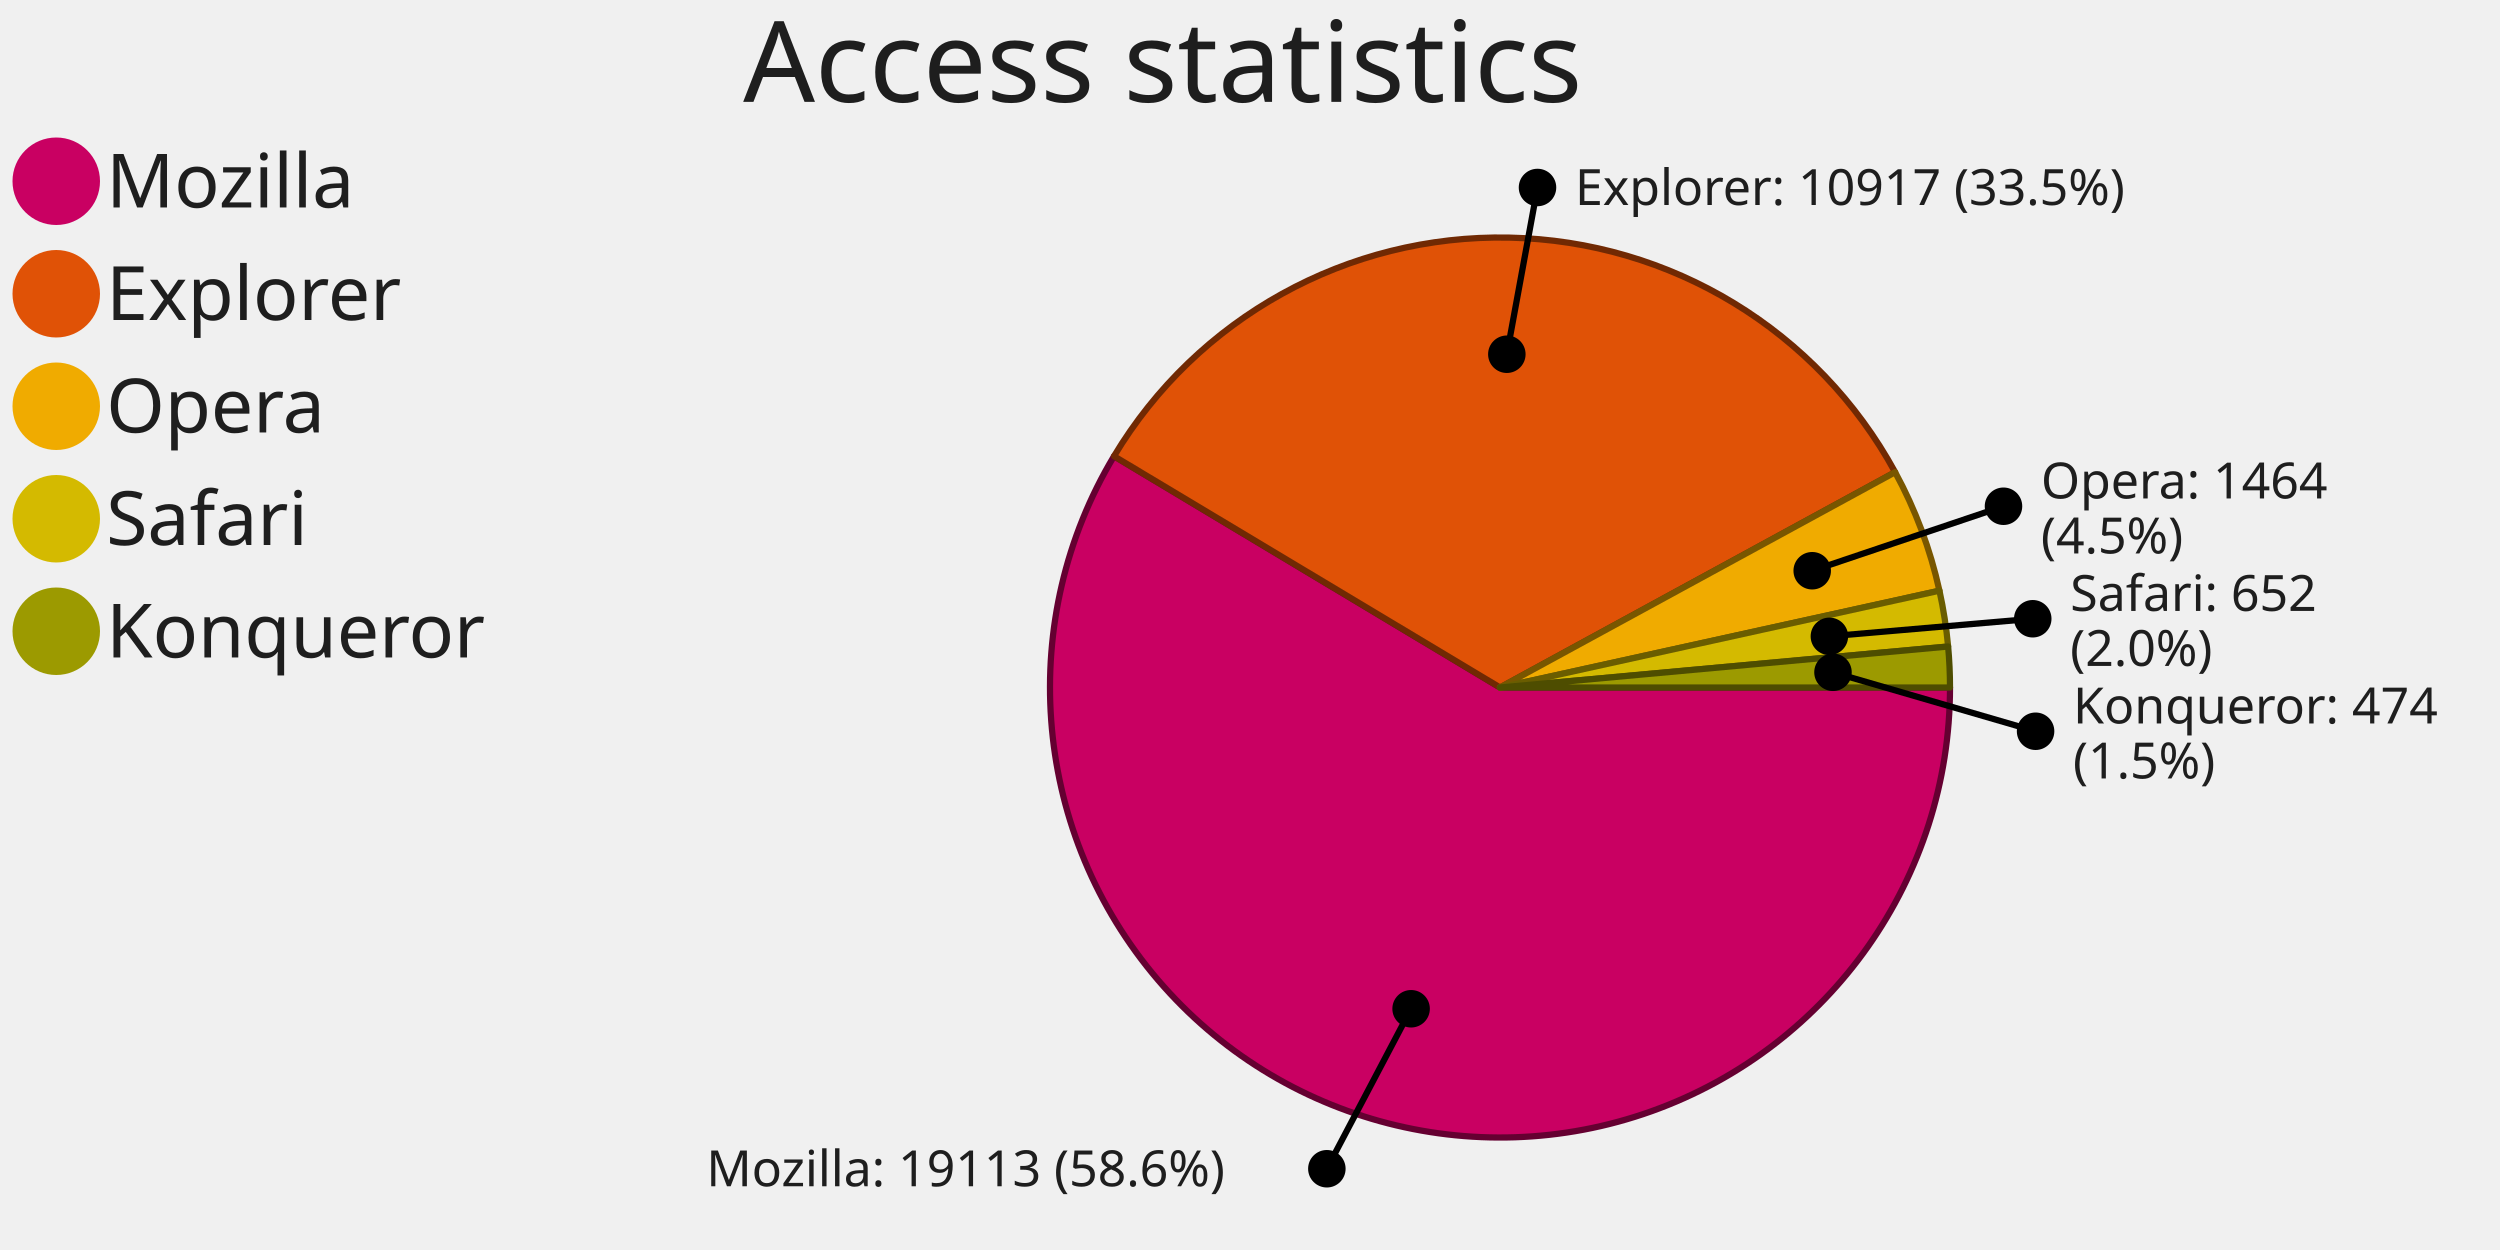
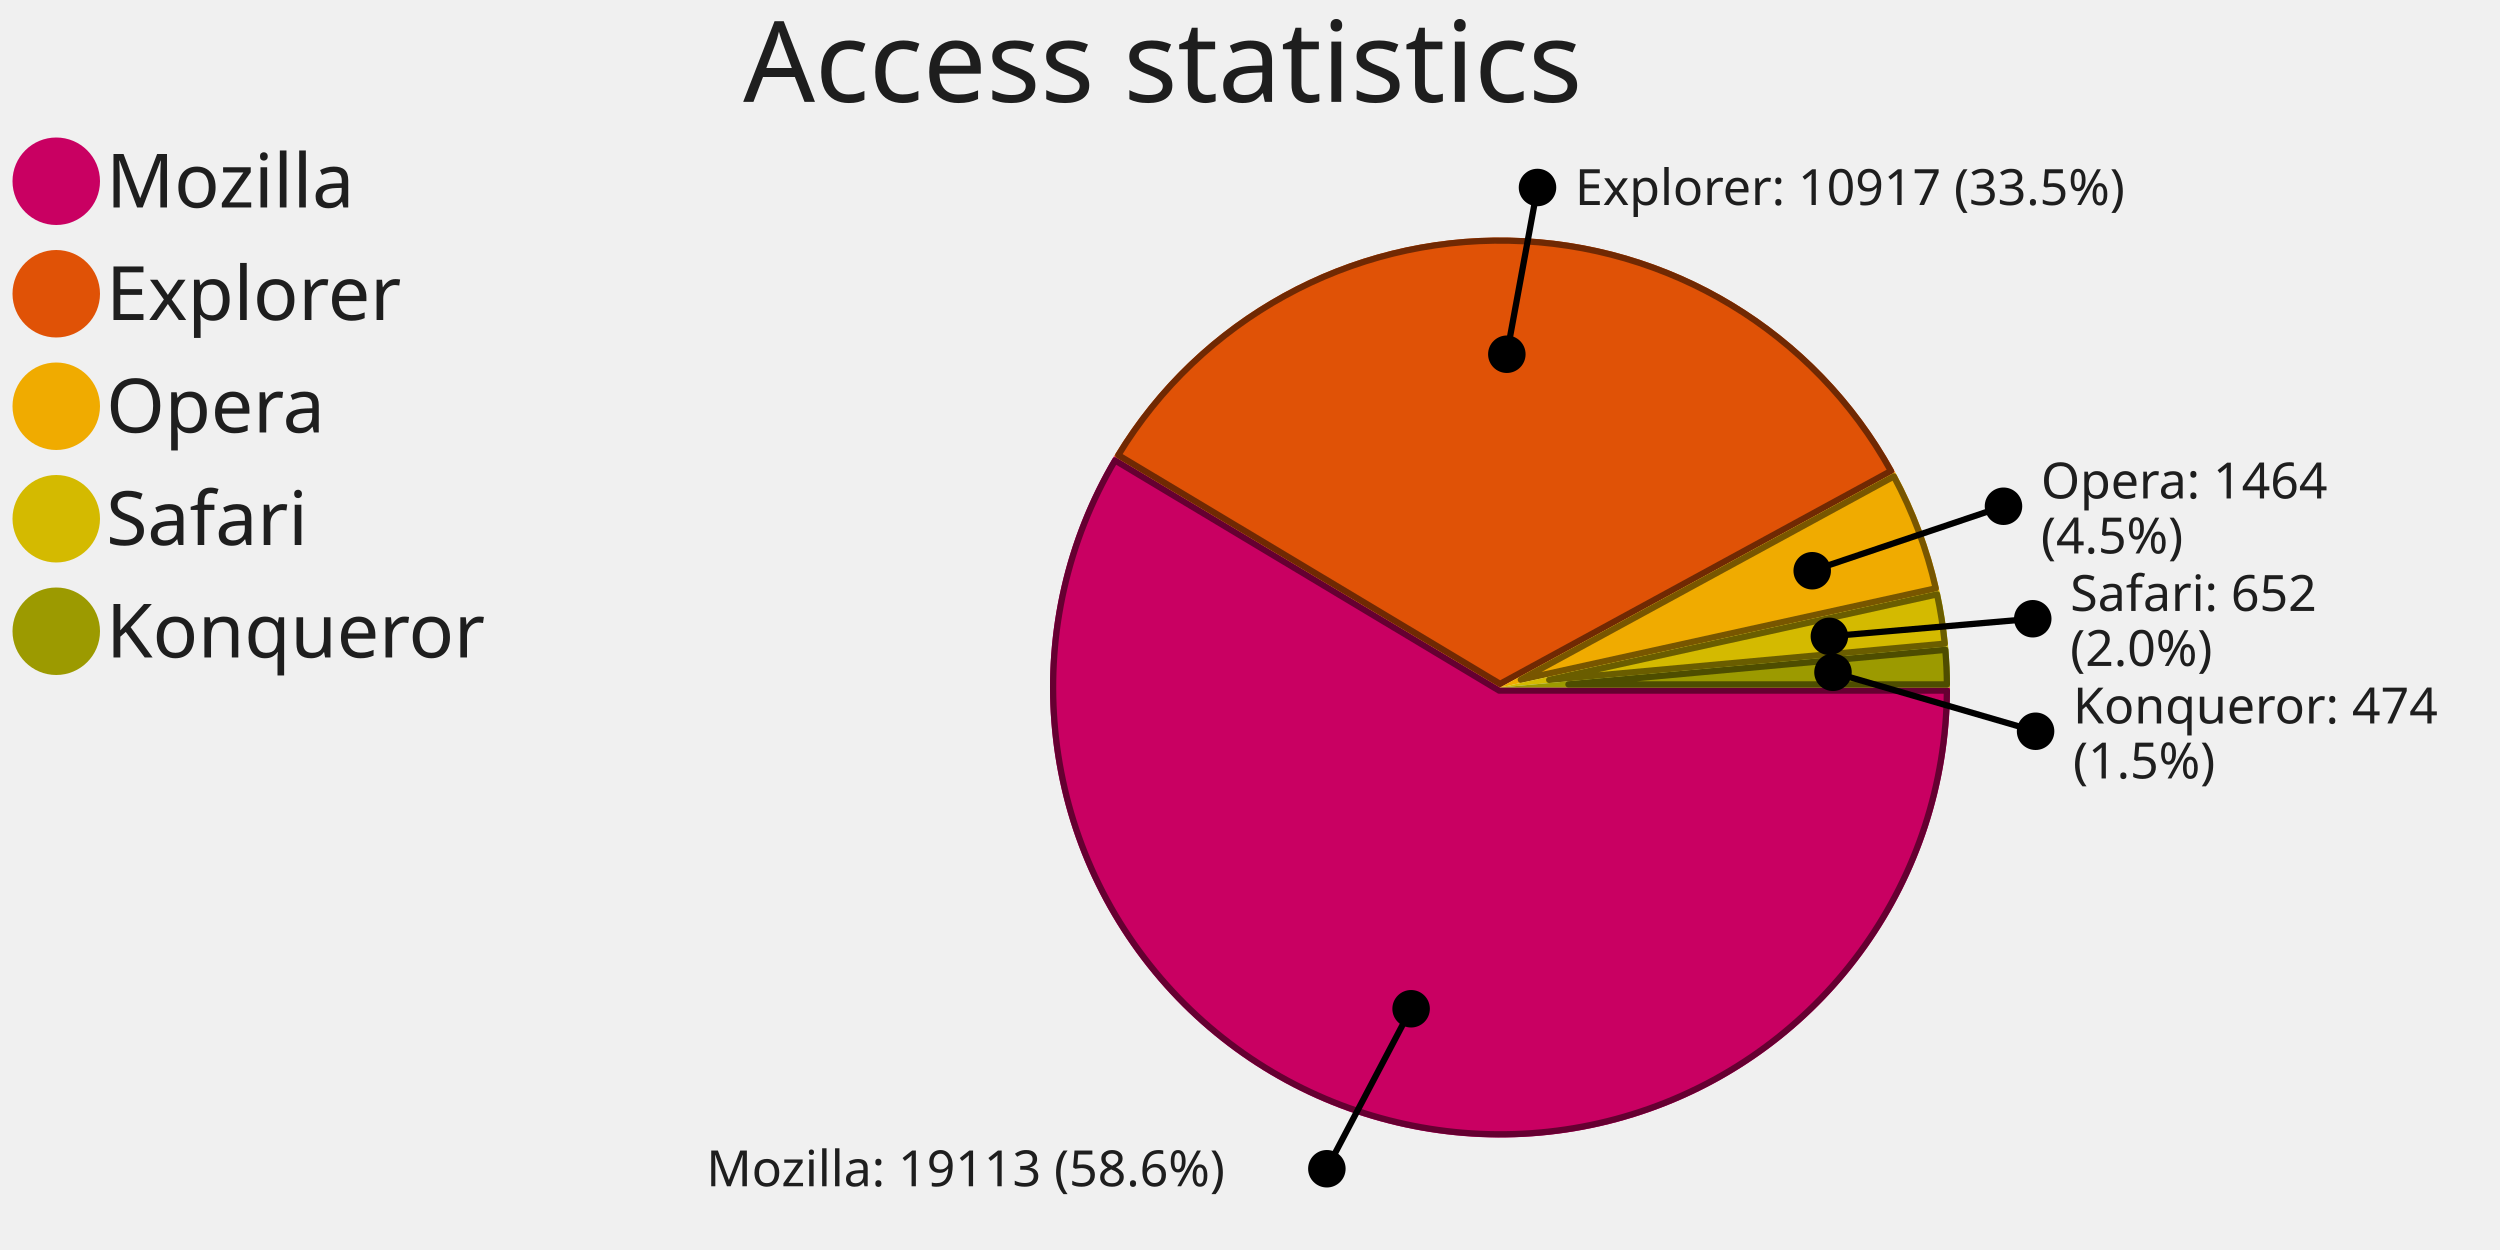
<svg xmlns="http://www.w3.org/2000/svg" width="400" height="200" version="1.0" id="ezcGraph">
  <defs />
  <g id="ezcGraphChart" color-rendering="optimizeQuality" shape-rendering="geometricPrecision" text-rendering="optimizeLegibility">
    <path d=" M 0,200 L 0,0 L 400,0 L 400,200 L 0,200 z " style="fill: #ffffff; fill-opacity: 0.00; stroke: none;" id="ezcGraphPolygon_1" />
    <path d=" M 0,20 L 0,0 L 400,0 L 400,20 L 0,20 z " style="fill: #000000; fill-opacity: 0.00; stroke: none;" id="ezcGraphPolygon_2" />
    <path d=" M 0,200 L 0,20 L 80,20 L 80,200 L 0,200 z " style="fill: #000000; fill-opacity: 0.00; stroke: none;" id="ezcGraphPolygon_4" />
-     <ellipse cx="9" cy="29" rx="7" ry="7" style="fill: #c90062; fill-opacity: 1.00; stroke: none; cursor: pointer;" id="ezcGraphCircle_5" />
-     <ellipse cx="9" cy="47" rx="7" ry="7" style="fill: #e05206; fill-opacity: 1.00; stroke: none; cursor: pointer;" id="ezcGraphCircle_7" />
-     <ellipse cx="9" cy="65" rx="7" ry="7" style="fill: #f0ab00; fill-opacity: 1.00; stroke: none; cursor: pointer;" id="ezcGraphCircle_9" />
-     <ellipse cx="9" cy="83" rx="7" ry="7" style="fill: #d4ba00; fill-opacity: 1.00; stroke: none; cursor: pointer;" id="ezcGraphCircle_11" />
-     <ellipse cx="9" cy="101" rx="7" ry="7" style="fill: #9c9a00; fill-opacity: 1.00; stroke: none; cursor: pointer;" id="ezcGraphCircle_13" />
-     <path d="M 240.00,110.00 L 312.00,110.00 A 72.00,72.00 0 1,1 178.24,72.99 z" style="fill: #c90062; fill-opacity: 1.00; stroke: none; cursor: pointer;" id="ezcGraphCircleSector_15" />
-     <path d="M 240.00,110.00 L 312.00,110.00 A 72.00,72.00 0 1,1 178.24,72.99 z" style="fill: none; stroke: #650031; stroke-width: 1; stroke-opacity: 1.00; stroke-linecap: round; stroke-linejoin: round;" id="ezcGraphCircleSector_16" />
-     <path d="M 240.00,110.00 L 178.24,72.99 A 72.00,72.00 0 0,1 303.22,75.55 z" style="fill: #e05206; fill-opacity: 1.00; stroke: none; cursor: pointer;" id="ezcGraphCircleSector_17" />
-     <path d="M 240.00,110.00 L 178.24,72.99 A 72.00,72.00 0 0,1 303.22,75.55 z" style="fill: none; stroke: #702903; stroke-width: 1; stroke-opacity: 1.00; stroke-linecap: round; stroke-linejoin: round;" id="ezcGraphCircleSector_18" />
-     <path d="M 240.00,110.00 L 303.22,75.55 A 72.00,72.00 0 0,1 310.31,94.51 z" style="fill: #f0ab00; fill-opacity: 1.00; stroke: none; cursor: pointer;" id="ezcGraphCircleSector_19" />
-     <path d="M 240.00,110.00 L 303.22,75.55 A 72.00,72.00 0 0,1 310.31,94.51 z" style="fill: none; stroke: #785600; stroke-width: 1; stroke-opacity: 1.00; stroke-linecap: round; stroke-linejoin: round;" id="ezcGraphCircleSector_20" />
-     <path d="M 240.00,110.00 L 310.31,94.51 A 72.00,72.00 0 0,1 311.70,103.44 z" style="fill: #d4ba00; fill-opacity: 1.00; stroke: none; cursor: pointer;" id="ezcGraphCircleSector_21" />
-     <path d="M 240.00,110.00 L 310.31,94.51 A 72.00,72.00 0 0,1 311.70,103.44 z" style="fill: none; stroke: #6a5d00; stroke-width: 1; stroke-opacity: 1.00; stroke-linecap: round; stroke-linejoin: round;" id="ezcGraphCircleSector_22" />
-     <path d="M 240.00,110.00 L 311.70,103.44 A 72.00,72.00 0 0,1 312.00,110.00 z" style="fill: #9c9a00; fill-opacity: 1.00; stroke: none; cursor: pointer;" id="ezcGraphCircleSector_23" />
-     <path d="M 240.00,110.00 L 311.70,103.44 A 72.00,72.00 0 0,1 312.00,110.00 z" style="fill: none; stroke: #4e4d00; stroke-width: 1; stroke-opacity: 1.00; stroke-linecap: round; stroke-linejoin: round;" id="ezcGraphCircleSector_24" />
+     <ellipse cx="9" cy="29" rx="7" ry="7" style="fill: #c90062; fill-opacity: 1.00; stroke: none; cursor: crosshair;" id="ezcGraphCircle_5" />
+     <ellipse cx="9" cy="47" rx="7" ry="7" style="fill: #e05206; fill-opacity: 1.00; stroke: none; cursor: crosshair;" id="ezcGraphCircle_7" />
+     <ellipse cx="9" cy="65" rx="7" ry="7" style="fill: #f0ab00; fill-opacity: 1.00; stroke: none; cursor: crosshair;" id="ezcGraphCircle_9" />
+     <ellipse cx="9" cy="83" rx="7" ry="7" style="fill: #d4ba00; fill-opacity: 1.00; stroke: none; cursor: crosshair;" id="ezcGraphCircle_11" />
+     <ellipse cx="9" cy="101" rx="7" ry="7" style="fill: #9c9a00; fill-opacity: 1.00; stroke: none; cursor: crosshair;" id="ezcGraphCircle_13" />
+     <path d="M 240.00,110.00 L 312.00,110.00 A 72.00,72.00 0 1,1 178.24,72.99 z" style="fill: #c90062; fill-opacity: 1.00; stroke: none; cursor: crosshair;" id="ezcGraphCircleSector_15" />
+     <path d="M 239.86,110.50 L 311.50,110.50 A 71.50,71.50 0 1,1 178.41,73.67 z" style="fill: none; stroke: #650031; stroke-width: 1; stroke-opacity: 1.00; stroke-linecap: round; stroke-linejoin: round;" id="ezcGraphCircleSector_16" />
+     <path d="M 240.00,110.00 L 178.24,72.99 A 72.00,72.00 0 0,1 303.22,75.55 z" style="fill: #e05206; fill-opacity: 1.00; stroke: none; cursor: crosshair;" id="ezcGraphCircleSector_17" />
+     <path d="M 240.01,109.42 L 178.93,72.82 A 71.50,71.50 0 0,1 302.55,75.35 z" style="fill: none; stroke: #702903; stroke-width: 1; stroke-opacity: 1.00; stroke-linecap: round; stroke-linejoin: round;" id="ezcGraphCircleSector_18" />
+     <path d="M 240.00,110.00 L 303.22,75.55 A 72.00,72.00 0 0,1 310.31,94.51 z" style="fill: #f0ab00; fill-opacity: 1.00; stroke: none; cursor: crosshair;" id="ezcGraphCircleSector_19" />
+     <path d="M 243.33,108.75 L 303.02,76.23 A 71.50,71.50 0 0,1 309.72,94.13 z" style="fill: none; stroke: #785600; stroke-width: 1; stroke-opacity: 1.00; stroke-linecap: round; stroke-linejoin: round;" id="ezcGraphCircleSector_20" />
+     <path d="M 240.00,110.00 L 310.31,94.51 A 72.00,72.00 0 0,1 311.70,103.44 z" style="fill: #d4ba00; fill-opacity: 1.00; stroke: none; cursor: crosshair;" id="ezcGraphCircleSector_21" />
+     <path d="M 247.87,108.78 L 309.93,95.10 A 71.50,71.50 0 0,1 311.16,102.98 z" style="fill: none; stroke: #6a5d00; stroke-width: 1; stroke-opacity: 1.00; stroke-linecap: round; stroke-linejoin: round;" id="ezcGraphCircleSector_22" />
+     <path d="M 240.00,110.00 L 311.70,103.44 A 72.00,72.00 0 0,1 312.00,110.00 z" style="fill: #9c9a00; fill-opacity: 1.00; stroke: none; cursor: crosshair;" id="ezcGraphCircleSector_23" />
+     <path d="M 250.95,109.50 L 311.25,103.98 A 71.50,71.50 0 0,1 311.50,109.50 z" style="fill: none; stroke: #4e4d00; stroke-width: 1; stroke-opacity: 1.00; stroke-linecap: round; stroke-linejoin: round;" id="ezcGraphCircleSector_24" />
    <path d=" M 225.777,161.402 L 212.298,187" style="fill: none; stroke: #000000; stroke-width: 1; stroke-opacity: 1.00; stroke-linecap: round; stroke-linejoin: round;" id="ezcGraphLine_25" />
    <ellipse cx="225.777" cy="161.402" rx="3" ry="3" style="fill: #000000; fill-opacity: 1.00; stroke: none;" id="ezcGraphCircle_26" />
-     <ellipse cx="212.297" cy="187" rx="3" ry="3" style="fill: #000000; fill-opacity: 1.00; stroke: none;" id="ezcGraphCircle_27" />
+     <ellipse cx="212.298" cy="187" rx="3" ry="3" style="fill: #000000; fill-opacity: 1.00; stroke: none;" id="ezcGraphCircle_27" />
    <path d=" M 241.094,56.678 L 246,30" style="fill: none; stroke: #000000; stroke-width: 1; stroke-opacity: 1.00; stroke-linecap: round; stroke-linejoin: round;" id="ezcGraphLine_29" />
    <ellipse cx="241.094" cy="56.678" rx="3" ry="3" style="fill: #000000; fill-opacity: 1.00; stroke: none;" id="ezcGraphCircle_30" />
    <ellipse cx="246" cy="30" rx="3" ry="3" style="fill: #000000; fill-opacity: 1.00; stroke: none;" id="ezcGraphCircle_31" />
    <path d=" M 289.954,91.318 L 320.559,81" style="fill: none; stroke: #000000; stroke-width: 1; stroke-opacity: 1.00; stroke-linecap: round; stroke-linejoin: round;" id="ezcGraphLine_33" />
    <ellipse cx="289.954" cy="91.318" rx="3" ry="3" style="fill: #000000; fill-opacity: 1.00; stroke: none;" id="ezcGraphCircle_34" />
    <ellipse cx="320.559" cy="81" rx="3" ry="3" style="fill: #000000; fill-opacity: 1.00; stroke: none;" id="ezcGraphCircle_35" />
    <path d=" M 292.701,101.814 L 325.24,99" style="fill: none; stroke: #000000; stroke-width: 1; stroke-opacity: 1.00; stroke-linecap: round; stroke-linejoin: round;" id="ezcGraphLine_37" />
    <ellipse cx="292.701" cy="101.814" rx="3" ry="3" style="fill: #000000; fill-opacity: 1.00; stroke: none;" id="ezcGraphCircle_38" />
    <ellipse cx="325.24" cy="99" rx="3" ry="3" style="fill: #000000; fill-opacity: 1.00; stroke: none;" id="ezcGraphCircle_39" />
    <path d=" M 293.278,107.566 L 325.693,117" style="fill: none; stroke: #000000; stroke-width: 1; stroke-opacity: 1.00; stroke-linecap: round; stroke-linejoin: round;" id="ezcGraphLine_41" />
    <ellipse cx="293.278" cy="107.566" rx="3" ry="3" style="fill: #000000; fill-opacity: 1.00; stroke: none;" id="ezcGraphCircle_42" />
    <ellipse cx="325.693" cy="117" rx="3" ry="3" style="fill: #000000; fill-opacity: 1.00; stroke: none;" id="ezcGraphCircle_43" />
-     <text id="ezcGraphTextBox_3" x="118.91" text-length="162.18px" y="16.3" style="font-size: 18px; font-family: sans-serif; fill: #1e1e1e; fill-opacity: 1.00; stroke: none;">Access statistics</text>
-     <text id="ezcGraphTextBox_6" x="17" text-length="44.52px" y="33.2" style="font-size: 12px; font-family: sans-serif; fill: #1e1e1e; fill-opacity: 1.00; stroke: none; cursor: pointer;">Mozilla</text>
-     <text id="ezcGraphTextBox_8" x="17" text-length="50.88px" y="51.2" style="font-size: 12px; font-family: sans-serif; fill: #1e1e1e; fill-opacity: 1.00; stroke: none; cursor: pointer;">Explorer</text>
-     <text id="ezcGraphTextBox_10" x="17" text-length="31.8px" y="69.2" style="font-size: 12px; font-family: sans-serif; fill: #1e1e1e; fill-opacity: 1.00; stroke: none; cursor: pointer;">Opera</text>
-     <text id="ezcGraphTextBox_12" x="17" text-length="38.16px" y="87.2" style="font-size: 12px; font-family: sans-serif; fill: #1e1e1e; fill-opacity: 1.00; stroke: none; cursor: pointer;">Safari</text>
-     <text id="ezcGraphTextBox_14" x="17" text-length="57.24px" y="105.2" style="font-size: 12px; font-family: sans-serif; fill: #1e1e1e; fill-opacity: 1.00; stroke: none; cursor: pointer;">Konqueror</text>
-     <text id="ezcGraphTextBox_28" x="113.017" text-length="93.28px" y="189.8" style="font-size: 8px; font-family: sans-serif; fill: #1e1e1e; fill-opacity: 1.00; stroke: none; cursor: pointer;">Mozilla: 19113 (58.6%)</text>
-     <text id="ezcGraphTextBox_32" x="252" text-length="97.52px" y="32.8" style="font-size: 8px; font-family: sans-serif; fill: #1e1e1e; fill-opacity: 1.00; stroke: none; cursor: pointer;">Explorer: 10917 (33.5%)</text>
-     <text id="ezcGraphTextBox_36" x="326.559" text-length="46.64px" y="79.75" style="font-size: 8px; font-family: sans-serif; fill: #1e1e1e; fill-opacity: 1.00; stroke: none; cursor: pointer;">Opera: 1464</text>
-     <text id="ezcGraphTextBox_36" x="326.559" text-length="25.44px" y="88.55" style="font-size: 8px; font-family: sans-serif; fill: #1e1e1e; fill-opacity: 1.00; stroke: none;">(4.5%)</text>
-     <text id="ezcGraphTextBox_40" x="331.24" text-length="46.64px" y="97.75" style="font-size: 8px; font-family: sans-serif; fill: #1e1e1e; fill-opacity: 1.00; stroke: none; cursor: pointer;">Safari: 652</text>
-     <text id="ezcGraphTextBox_40" x="331.24" text-length="25.44px" y="106.55" style="font-size: 8px; font-family: sans-serif; fill: #1e1e1e; fill-opacity: 1.00; stroke: none;">(2.0%)</text>
-     <text id="ezcGraphTextBox_44" x="331.693" text-length="59.36px" y="115.75" style="font-size: 8px; font-family: sans-serif; fill: #1e1e1e; fill-opacity: 1.00; stroke: none; cursor: pointer;">Konqueror: 474</text>
-     <text id="ezcGraphTextBox_44" x="331.693" text-length="25.44px" y="124.55" style="font-size: 8px; font-family: sans-serif; fill: #1e1e1e; fill-opacity: 1.00; stroke: none;">(1.5%)</text>
+     <g id="ezcGraphTextBox_3">
+       <path d=" M 118.41,20 L 118.41,0.5 L 282.09,0.5 L 282.09,20 L 118.41,20 z " style="fill: #ffffff; fill-opacity: 0.00; stroke: none;" id="ezcGraphPolygon_45" />
+       <text id="ezcGraphTextBox_3_text" x="118.91" text-length="162.18px" y="16.3" style="font-size: 18px; font-family: sans-serif; fill: #1e1e1e; fill-opacity: 1.00; stroke: none;">Access statistics</text>
+     </g>
+     <g id="ezcGraphTextBox_6" style=" cursor: crosshair;">
+       <path d=" M 16.5,36 L 16.5,22.5 L 62.52,22.5 L 62.52,36 L 16.5,36 z " style="fill: #ffffff; fill-opacity: 0.00; stroke: none;" id="ezcGraphPolygon_46" />
+       <text id="ezcGraphTextBox_6_text" x="17" text-length="44.52px" y="33.2" style="font-size: 12px; font-family: sans-serif; fill: #1e1e1e; fill-opacity: 1.00; stroke: none;">Mozilla</text>
+     </g>
+     <g id="ezcGraphTextBox_8" style=" cursor: crosshair;">
+       <path d=" M 16.5,54 L 16.5,40.5 L 68.88,40.5 L 68.88,54 L 16.5,54 z " style="fill: #ffffff; fill-opacity: 0.00; stroke: none;" id="ezcGraphPolygon_47" />
+       <text id="ezcGraphTextBox_8_text" x="17" text-length="50.88px" y="51.2" style="font-size: 12px; font-family: sans-serif; fill: #1e1e1e; fill-opacity: 1.00; stroke: none;">Explorer</text>
+     </g>
+     <g id="ezcGraphTextBox_10" style=" cursor: crosshair;">
+       <path d=" M 16.5,72 L 16.5,58.5 L 49.8,58.5 L 49.8,72 L 16.5,72 z " style="fill: #ffffff; fill-opacity: 0.00; stroke: none;" id="ezcGraphPolygon_48" />
+       <text id="ezcGraphTextBox_10_text" x="17" text-length="31.8px" y="69.2" style="font-size: 12px; font-family: sans-serif; fill: #1e1e1e; fill-opacity: 1.00; stroke: none;">Opera</text>
+     </g>
+     <g id="ezcGraphTextBox_12" style=" cursor: crosshair;">
+       <path d=" M 16.5,90 L 16.5,76.5 L 56.16,76.5 L 56.16,90 L 16.5,90 z " style="fill: #ffffff; fill-opacity: 0.00; stroke: none;" id="ezcGraphPolygon_49" />
+       <text id="ezcGraphTextBox_12_text" x="17" text-length="38.16px" y="87.2" style="font-size: 12px; font-family: sans-serif; fill: #1e1e1e; fill-opacity: 1.00; stroke: none;">Safari</text>
+     </g>
+     <g id="ezcGraphTextBox_14" style=" cursor: crosshair;">
+       <path d=" M 16.5,108 L 16.5,94.5 L 75.24,94.5 L 75.24,108 L 16.5,108 z " style="fill: #ffffff; fill-opacity: 0.00; stroke: none;" id="ezcGraphPolygon_50" />
+       <text id="ezcGraphTextBox_14_text" x="17" text-length="57.24px" y="105.2" style="font-size: 12px; font-family: sans-serif; fill: #1e1e1e; fill-opacity: 1.00; stroke: none;">Konqueror</text>
+     </g>
+     <g id="ezcGraphTextBox_28" style=" cursor: crosshair;">
+       <path d=" M 112.517,192 L 112.517,182.5 L 207.298,182.5 L 207.298,192 L 112.517,192 z " style="fill: #ffffff; fill-opacity: 0.00; stroke: none;" id="ezcGraphPolygon_51" />
+       <text id="ezcGraphTextBox_28_text" x="113.017" text-length="93.28px" y="189.8" style="font-size: 8px; font-family: sans-serif; fill: #1e1e1e; fill-opacity: 1.00; stroke: none;">Mozilla: 19113 (58.6%)</text>
+     </g>
+     <g id="ezcGraphTextBox_32" style=" cursor: crosshair;">
+       <path d=" M 251.5,35 L 251.5,25.5 L 350.52,25.5 L 350.52,35 L 251.5,35 z " style="fill: #ffffff; fill-opacity: 0.00; stroke: none;" id="ezcGraphPolygon_52" />
+       <text id="ezcGraphTextBox_32_text" x="252" text-length="97.52px" y="32.8" style="font-size: 8px; font-family: sans-serif; fill: #1e1e1e; fill-opacity: 1.00; stroke: none;">Explorer: 10917 (33.5%)</text>
+     </g>
+     <g id="ezcGraphTextBox_36" style=" cursor: crosshair;">
+       <path d=" M 326.059,90.05 L 326.059,72.45 L 374.199,72.45 L 374.199,90.05 L 326.059,90.05 z " style="fill: #ffffff; fill-opacity: 0.00; stroke: none;" id="ezcGraphPolygon_53" />
+       <text id="ezcGraphTextBox_36_text" x="326.559" text-length="46.64px" y="79.75" style="font-size: 8px; font-family: sans-serif; fill: #1e1e1e; fill-opacity: 1.00; stroke: none;">Opera: 1464</text>
+       <text id="ezcGraphTextBox_36_text" x="326.559" text-length="25.44px" y="88.55" style="font-size: 8px; font-family: sans-serif; fill: #1e1e1e; fill-opacity: 1.00; stroke: none;">(4.5%)</text>
+     </g>
+     <g id="ezcGraphTextBox_40" style=" cursor: crosshair;">
+       <path d=" M 330.74,108.05 L 330.74,90.45 L 378.88,90.45 L 378.88,108.05 L 330.74,108.05 z " style="fill: #ffffff; fill-opacity: 0.00; stroke: none;" id="ezcGraphPolygon_54" />
+       <text id="ezcGraphTextBox_40_text" x="331.24" text-length="46.64px" y="97.75" style="font-size: 8px; font-family: sans-serif; fill: #1e1e1e; fill-opacity: 1.00; stroke: none;">Safari: 652</text>
+       <text id="ezcGraphTextBox_40_text" x="331.24" text-length="25.44px" y="106.55" style="font-size: 8px; font-family: sans-serif; fill: #1e1e1e; fill-opacity: 1.00; stroke: none;">(2.0%)</text>
+     </g>
+     <g id="ezcGraphTextBox_44" style=" cursor: crosshair;">
+       <path d=" M 331.193,126.05 L 331.193,108.45 L 392.053,108.45 L 392.053,126.05 L 331.193,126.05 z " style="fill: #ffffff; fill-opacity: 0.00; stroke: none;" id="ezcGraphPolygon_55" />
+       <text id="ezcGraphTextBox_44_text" x="331.693" text-length="59.36px" y="115.75" style="font-size: 8px; font-family: sans-serif; fill: #1e1e1e; fill-opacity: 1.00; stroke: none;">Konqueror: 474</text>
+       <text id="ezcGraphTextBox_44_text" x="331.693" text-length="25.44px" y="124.55" style="font-size: 8px; font-family: sans-serif; fill: #1e1e1e; fill-opacity: 1.00; stroke: none;">(1.5%)</text>
+     </g>
  </g>
</svg>
